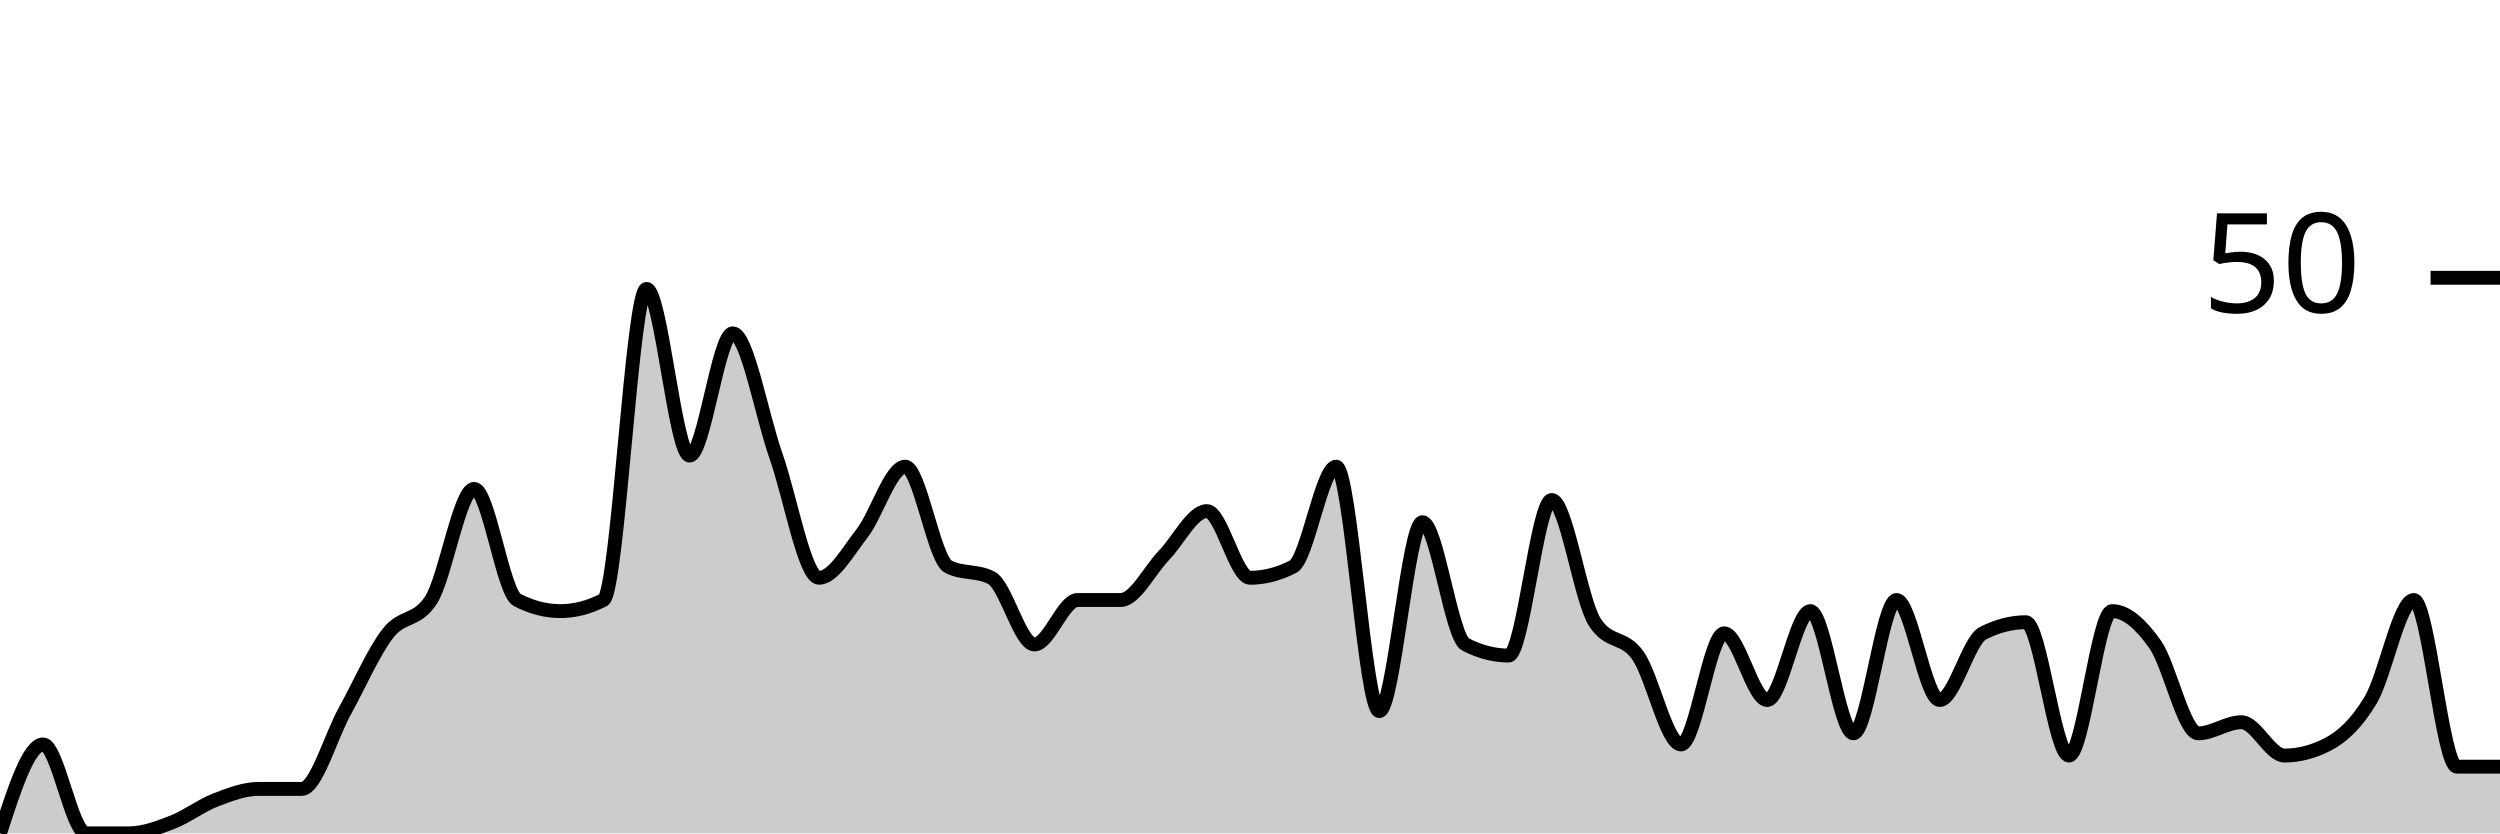
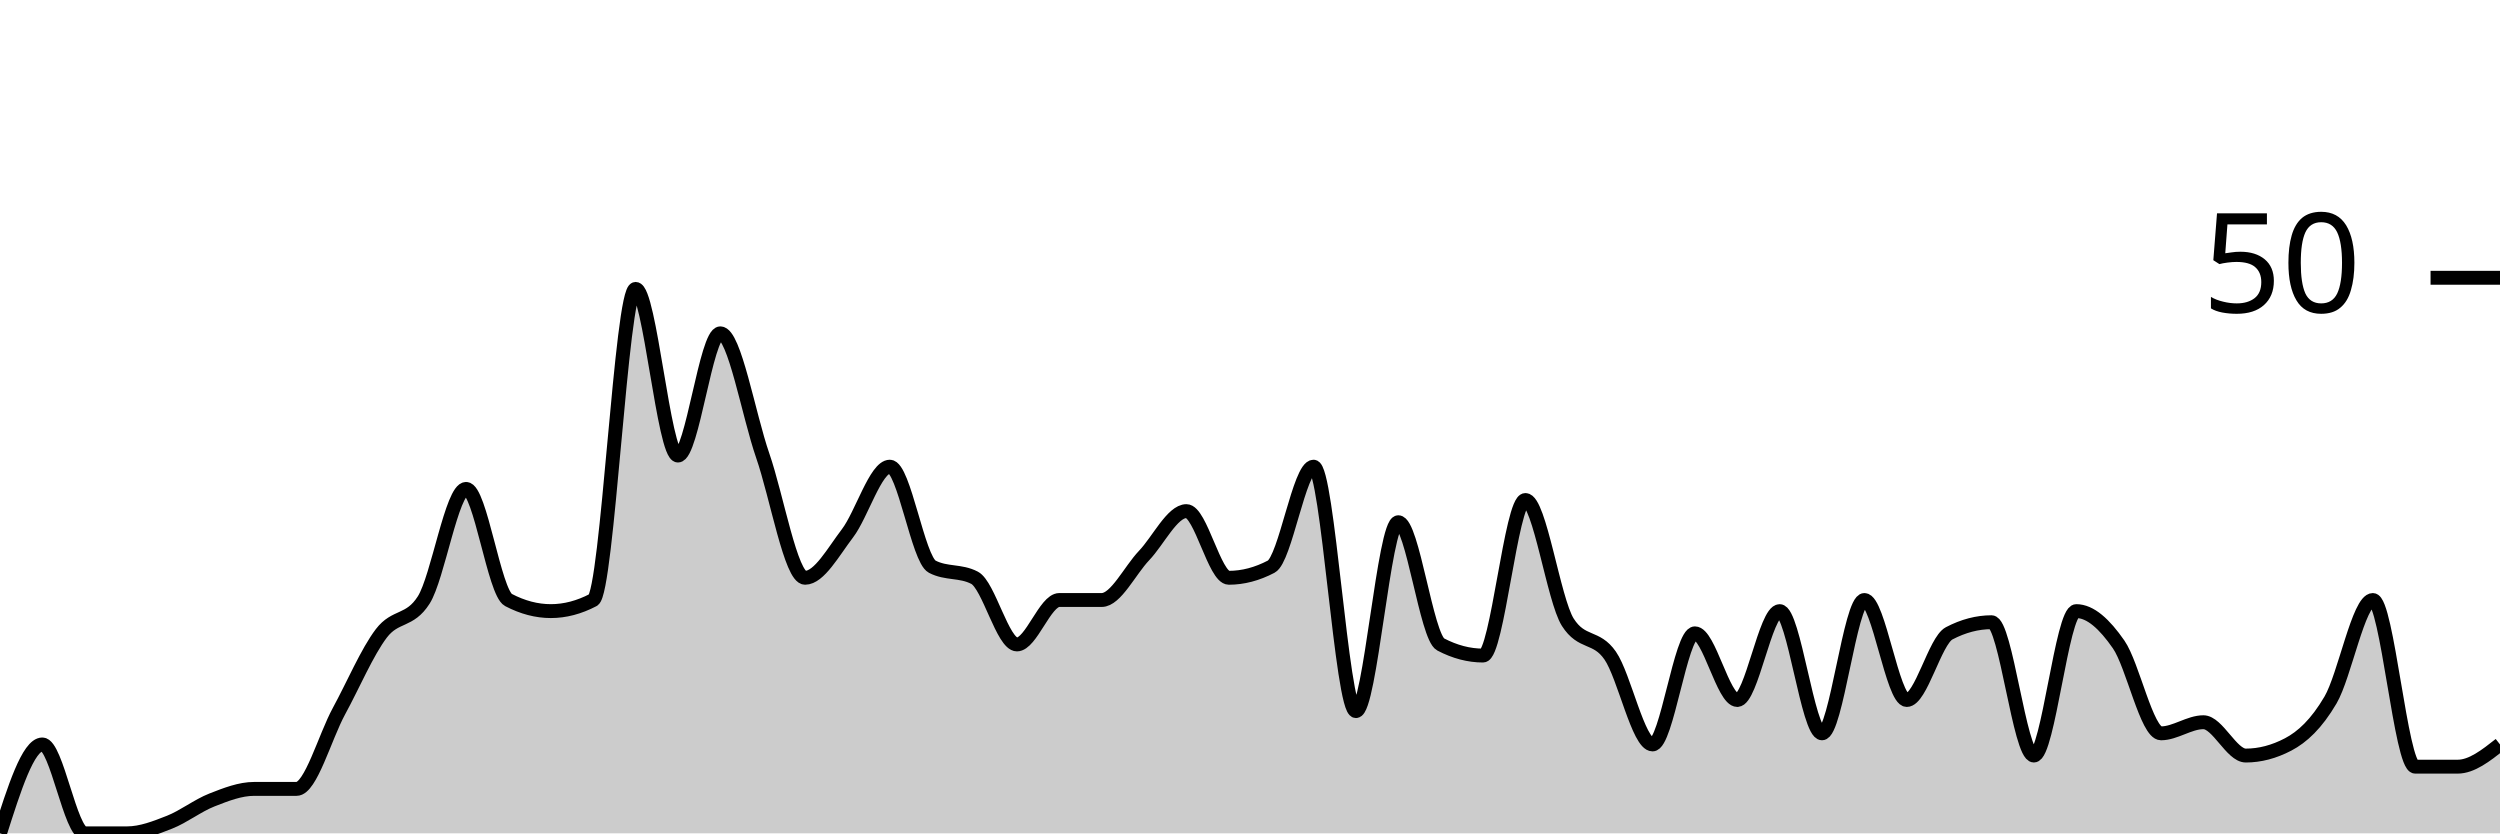
<svg xmlns="http://www.w3.org/2000/svg" viewBox="0 0 180 60">
  <g transform="translate(0,20)">
-     <path class="area" fill="rgba(0, 0, 0, 0.2)" d="M0,40C1.034,36.8,2.069,33.6,3.103,33.6C4.138,33.6,5.172,40,6.207,40C7.241,40,8.276,40,9.31,40C10.345,40,11.379,39.6,12.414,39.2C13.448,38.8,14.483,38,15.517,37.6C16.552,37.2,17.586,36.8,18.621,36.8C19.655,36.8,20.69,36.8,21.724,36.8C22.759,36.8,23.793,33.067,24.828,31.2C25.862,29.333,26.897,26.933,27.931,25.6C28.966,24.267,30,24.8,31.034,23.2C32.069,21.6,33.103,15.2,34.138,15.2C35.172,15.2,36.207,22.667,37.241,23.2C38.276,23.733,39.31,24,40.345,24C41.379,24,42.414,23.733,43.448,23.2C44.483,22.667,45.517,0.8,46.552,0.8C47.586,0.8,48.621,12.8,49.655,12.8C50.69,12.8,51.724,4,52.759,4C53.793,4,54.828,9.867,55.862,12.8C56.897,15.733,57.931,21.6,58.966,21.6C60,21.6,61.034,19.733,62.069,18.4C63.103,17.067,64.138,13.6,65.172,13.6C66.207,13.6,67.241,20.267,68.276,20.8C69.31,21.333,70.345,21.067,71.379,21.6C72.414,22.133,73.448,26.4,74.483,26.4C75.517,26.4,76.552,23.2,77.586,23.2C78.621,23.2,79.655,23.2,80.69,23.2C81.724,23.2,82.759,21.067,83.793,20C84.828,18.933,85.862,16.8,86.897,16.8C87.931,16.8,88.966,21.6,90,21.6C91.034,21.6,92.069,21.333,93.103,20.8C94.138,20.267,95.172,13.6,96.207,13.6C97.241,13.6,98.276,31.2,99.31,31.2C100.345,31.2,101.379,17.6,102.414,17.6C103.448,17.6,104.483,25.867,105.517,26.4C106.552,26.933,107.586,27.2,108.621,27.2C109.655,27.2,110.69,16,111.724,16C112.759,16,113.793,23.2,114.828,24.8C115.862,26.4,116.897,25.733,117.931,27.2C118.966,28.667,120,33.6,121.034,33.6C122.069,33.6,123.103,25.6,124.138,25.6C125.172,25.6,126.207,30.4,127.241,30.4C128.276,30.4,129.31,24,130.345,24C131.379,24,132.414,32.8,133.448,32.8C134.483,32.8,135.517,23.2,136.552,23.2C137.586,23.2,138.621,30.4,139.655,30.4C140.69,30.4,141.724,26.133,142.759,25.6C143.793,25.067,144.828,24.8,145.862,24.8C146.897,24.8,147.931,34.4,148.966,34.4C150,34.4,151.034,24,152.069,24C153.103,24,154.138,24.933,155.172,26.4C156.207,27.867,157.241,32.8,158.276,32.8C159.31,32.8,160.345,32,161.379,32C162.414,32,163.448,34.4,164.483,34.4C165.517,34.4,166.552,34.133,167.586,33.6C168.621,33.067,169.655,32.133,170.69,30.4C171.724,28.667,172.759,23.2,173.793,23.2C174.828,23.2,175.862,35.2,176.897,35.2C177.931,35.2,178.966,35.2,180,35.2L180,40C178.966,40,177.931,40,176.897,40C175.862,40,174.828,40,173.793,40C172.759,40,171.724,40,170.69,40C169.655,40,168.621,40,167.586,40C166.552,40,165.517,40,164.483,40C163.448,40,162.414,40,161.379,40C160.345,40,159.31,40,158.276,40C157.241,40,156.207,40,155.172,40C154.138,40,153.103,40,152.069,40C151.034,40,150,40,148.966,40C147.931,40,146.897,40,145.862,40C144.828,40,143.793,40,142.759,40C141.724,40,140.69,40,139.655,40C138.621,40,137.586,40,136.552,40C135.517,40,134.483,40,133.448,40C132.414,40,131.379,40,130.345,40C129.31,40,128.276,40,127.241,40C126.207,40,125.172,40,124.138,40C123.103,40,122.069,40,121.034,40C120,40,118.966,40,117.931,40C116.897,40,115.862,40,114.828,40C113.793,40,112.759,40,111.724,40C110.69,40,109.655,40,108.621,40C107.586,40,106.552,40,105.517,40C104.483,40,103.448,40,102.414,40C101.379,40,100.345,40,99.31,40C98.276,40,97.241,40,96.207,40C95.172,40,94.138,40,93.103,40C92.069,40,91.034,40,90,40C88.966,40,87.931,40,86.897,40C85.862,40,84.828,40,83.793,40C82.759,40,81.724,40,80.69,40C79.655,40,78.621,40,77.586,40C76.552,40,75.517,40,74.483,40C73.448,40,72.414,40,71.379,40C70.345,40,69.31,40,68.276,40C67.241,40,66.207,40,65.172,40C64.138,40,63.103,40,62.069,40C61.034,40,60,40,58.966,40C57.931,40,56.897,40,55.862,40C54.828,40,53.793,40,52.759,40C51.724,40,50.69,40,49.655,40C48.621,40,47.586,40,46.552,40C45.517,40,44.483,40,43.448,40C42.414,40,41.379,40,40.345,40C39.31,40,38.276,40,37.241,40C36.207,40,35.172,40,34.138,40C33.103,40,32.069,40,31.034,40C30,40,28.966,40,27.931,40C26.897,40,25.862,40,24.828,40C23.793,40,22.759,40,21.724,40C20.69,40,19.655,40,18.621,40C17.586,40,16.552,40,15.517,40C14.483,40,13.448,40,12.414,40C11.379,40,10.345,40,9.31,40C8.276,40,7.241,40,6.207,40C5.172,40,4.138,40,3.103,40C2.069,40,1.034,40,0,40Z" />
-     <path class="line" stroke="black" fill="none" d="M0,40C1.034,36.8,2.069,33.6,3.103,33.6C4.138,33.6,5.172,40,6.207,40C7.241,40,8.276,40,9.31,40C10.345,40,11.379,39.6,12.414,39.2C13.448,38.8,14.483,38,15.517,37.6C16.552,37.2,17.586,36.8,18.621,36.8C19.655,36.8,20.69,36.8,21.724,36.8C22.759,36.8,23.793,33.067,24.828,31.2C25.862,29.333,26.897,26.933,27.931,25.6C28.966,24.267,30,24.8,31.034,23.2C32.069,21.6,33.103,15.2,34.138,15.2C35.172,15.2,36.207,22.667,37.241,23.2C38.276,23.733,39.31,24,40.345,24C41.379,24,42.414,23.733,43.448,23.2C44.483,22.667,45.517,0.8,46.552,0.8C47.586,0.8,48.621,12.8,49.655,12.8C50.69,12.8,51.724,4,52.759,4C53.793,4,54.828,9.867,55.862,12.8C56.897,15.733,57.931,21.6,58.966,21.6C60,21.6,61.034,19.733,62.069,18.4C63.103,17.067,64.138,13.6,65.172,13.6C66.207,13.6,67.241,20.267,68.276,20.8C69.31,21.333,70.345,21.067,71.379,21.6C72.414,22.133,73.448,26.4,74.483,26.4C75.517,26.4,76.552,23.2,77.586,23.2C78.621,23.2,79.655,23.2,80.69,23.2C81.724,23.2,82.759,21.067,83.793,20C84.828,18.933,85.862,16.8,86.897,16.8C87.931,16.8,88.966,21.6,90,21.6C91.034,21.6,92.069,21.333,93.103,20.8C94.138,20.267,95.172,13.6,96.207,13.6C97.241,13.6,98.276,31.2,99.31,31.2C100.345,31.2,101.379,17.6,102.414,17.6C103.448,17.6,104.483,25.867,105.517,26.4C106.552,26.933,107.586,27.2,108.621,27.2C109.655,27.2,110.69,16,111.724,16C112.759,16,113.793,23.2,114.828,24.8C115.862,26.4,116.897,25.733,117.931,27.2C118.966,28.667,120,33.6,121.034,33.6C122.069,33.6,123.103,25.6,124.138,25.6C125.172,25.6,126.207,30.4,127.241,30.4C128.276,30.4,129.31,24,130.345,24C131.379,24,132.414,32.8,133.448,32.8C134.483,32.8,135.517,23.2,136.552,23.2C137.586,23.2,138.621,30.4,139.655,30.4C140.69,30.4,141.724,26.133,142.759,25.6C143.793,25.067,144.828,24.8,145.862,24.8C146.897,24.8,147.931,34.4,148.966,34.4C150,34.4,151.034,24,152.069,24C153.103,24,154.138,24.933,155.172,26.4C156.207,27.867,157.241,32.8,158.276,32.8C159.31,32.8,160.345,32,161.379,32C162.414,32,163.448,34.4,164.483,34.4C165.517,34.4,166.552,34.133,167.586,33.6C168.621,33.067,169.655,32.133,170.69,30.4C171.724,28.667,172.759,23.2,173.793,23.2C174.828,23.2,175.862,35.2,176.897,35.2C177.931,35.2,178.966,35.2,180,35.2" />
+     <path class="area" fill="rgba(0, 0, 0, 0.2)" d="M0,40C1.017,36.8,2.034,33.6,3.051,33.6C4.068,33.6,5.085,40,6.102,40C7.119,40,8.136,40,9.153,40C10.169,40,11.186,39.6,12.203,39.2C13.22,38.8,14.237,38,15.254,37.6C16.271,37.2,17.288,36.8,18.305,36.8C19.322,36.8,20.339,36.8,21.356,36.8C22.373,36.8,23.39,33.067,24.407,31.2C25.424,29.333,26.441,26.933,27.458,25.6C28.475,24.267,29.492,24.8,30.508,23.2C31.525,21.6,32.542,15.2,33.559,15.2C34.576,15.2,35.593,22.667,36.61,23.2C37.627,23.733,38.644,24,39.661,24C40.678,24,41.695,23.733,42.712,23.2C43.729,22.667,44.746,0.8,45.763,0.8C46.78,0.8,47.797,12.8,48.814,12.8C49.831,12.8,50.847,4,51.864,4C52.881,4,53.898,9.867,54.915,12.8C55.932,15.733,56.949,21.6,57.966,21.6C58.983,21.6,60,19.733,61.017,18.4C62.034,17.067,63.051,13.6,64.068,13.6C65.085,13.6,66.102,20.267,67.119,20.8C68.136,21.333,69.153,21.067,70.169,21.6C71.186,22.133,72.203,26.4,73.22,26.4C74.237,26.4,75.254,23.2,76.271,23.2C77.288,23.2,78.305,23.2,79.322,23.2C80.339,23.2,81.356,21.067,82.373,20C83.39,18.933,84.407,16.8,85.424,16.8C86.441,16.8,87.458,21.6,88.475,21.6C89.492,21.6,90.508,21.333,91.525,20.8C92.542,20.267,93.559,13.6,94.576,13.6C95.593,13.6,96.61,31.2,97.627,31.2C98.644,31.2,99.661,17.6,100.678,17.6C101.695,17.6,102.712,25.867,103.729,26.4C104.746,26.933,105.763,27.2,106.78,27.2C107.797,27.2,108.814,16,109.831,16C110.847,16,111.864,23.2,112.881,24.8C113.898,26.4,114.915,25.733,115.932,27.2C116.949,28.667,117.966,33.6,118.983,33.6C120,33.6,121.017,25.6,122.034,25.6C123.051,25.6,124.068,30.4,125.085,30.4C126.102,30.4,127.119,24,128.136,24C129.153,24,130.169,32.8,131.186,32.8C132.203,32.8,133.22,23.2,134.237,23.2C135.254,23.2,136.271,30.4,137.288,30.4C138.305,30.4,139.322,26.133,140.339,25.6C141.356,25.067,142.373,24.8,143.39,24.8C144.407,24.8,145.424,34.4,146.441,34.4C147.458,34.4,148.475,24,149.492,24C150.508,24,151.525,24.933,152.542,26.4C153.559,27.867,154.576,32.8,155.593,32.8C156.61,32.8,157.627,32,158.644,32C159.661,32,160.678,34.4,161.695,34.4C162.712,34.4,163.729,34.133,164.746,33.6C165.763,33.067,166.78,32.133,167.797,30.4C168.814,28.667,169.831,23.2,170.847,23.2C171.864,23.2,172.881,35.2,173.898,35.2C174.915,35.2,175.932,35.2,176.949,35.2C177.966,35.2,178.983,34.4,180,33.6L180,40C178.983,40,177.966,40,176.949,40C175.932,40,174.915,40,173.898,40C172.881,40,171.864,40,170.847,40C169.831,40,168.814,40,167.797,40C166.78,40,165.763,40,164.746,40C163.729,40,162.712,40,161.695,40C160.678,40,159.661,40,158.644,40C157.627,40,156.61,40,155.593,40C154.576,40,153.559,40,152.542,40C151.525,40,150.508,40,149.492,40C148.475,40,147.458,40,146.441,40C145.424,40,144.407,40,143.39,40C142.373,40,141.356,40,140.339,40C139.322,40,138.305,40,137.288,40C136.271,40,135.254,40,134.237,40C133.22,40,132.203,40,131.186,40C130.169,40,129.153,40,128.136,40C127.119,40,126.102,40,125.085,40C124.068,40,123.051,40,122.034,40C121.017,40,120,40,118.983,40C117.966,40,116.949,40,115.932,40C114.915,40,113.898,40,112.881,40C111.864,40,110.847,40,109.831,40C108.814,40,107.797,40,106.78,40C105.763,40,104.746,40,103.729,40C102.712,40,101.695,40,100.678,40C99.661,40,98.644,40,97.627,40C96.61,40,95.593,40,94.576,40C93.559,40,92.542,40,91.525,40C90.508,40,89.492,40,88.475,40C87.458,40,86.441,40,85.424,40C84.407,40,83.39,40,82.373,40C81.356,40,80.339,40,79.322,40C78.305,40,77.288,40,76.271,40C75.254,40,74.237,40,73.22,40C72.203,40,71.186,40,70.169,40C69.153,40,68.136,40,67.119,40C66.102,40,65.085,40,64.068,40C63.051,40,62.034,40,61.017,40C60,40,58.983,40,57.966,40C56.949,40,55.932,40,54.915,40C53.898,40,52.881,40,51.864,40C50.847,40,49.831,40,48.814,40C47.797,40,46.78,40,45.763,40C44.746,40,43.729,40,42.712,40C41.695,40,40.678,40,39.661,40C38.644,40,37.627,40,36.61,40C35.593,40,34.576,40,33.559,40C32.542,40,31.525,40,30.508,40C29.492,40,28.475,40,27.458,40C26.441,40,25.424,40,24.407,40C23.39,40,22.373,40,21.356,40C20.339,40,19.322,40,18.305,40C17.288,40,16.271,40,15.254,40C14.237,40,13.22,40,12.203,40C11.186,40,10.169,40,9.153,40C8.136,40,7.119,40,6.102,40C5.085,40,4.068,40,3.051,40C2.034,40,1.017,40,0,40Z" />
+     <path class="line" stroke="black" fill="none" d="M0,40C1.017,36.8,2.034,33.6,3.051,33.6C4.068,33.6,5.085,40,6.102,40C7.119,40,8.136,40,9.153,40C10.169,40,11.186,39.6,12.203,39.2C13.22,38.8,14.237,38,15.254,37.6C16.271,37.2,17.288,36.8,18.305,36.8C19.322,36.8,20.339,36.8,21.356,36.8C22.373,36.8,23.39,33.067,24.407,31.2C25.424,29.333,26.441,26.933,27.458,25.6C28.475,24.267,29.492,24.8,30.508,23.2C31.525,21.6,32.542,15.2,33.559,15.2C34.576,15.2,35.593,22.667,36.61,23.2C37.627,23.733,38.644,24,39.661,24C40.678,24,41.695,23.733,42.712,23.2C43.729,22.667,44.746,0.8,45.763,0.8C46.78,0.8,47.797,12.8,48.814,12.8C49.831,12.8,50.847,4,51.864,4C52.881,4,53.898,9.867,54.915,12.8C55.932,15.733,56.949,21.6,57.966,21.6C58.983,21.6,60,19.733,61.017,18.4C62.034,17.067,63.051,13.6,64.068,13.6C65.085,13.6,66.102,20.267,67.119,20.8C68.136,21.333,69.153,21.067,70.169,21.6C71.186,22.133,72.203,26.4,73.22,26.4C74.237,26.4,75.254,23.2,76.271,23.2C77.288,23.2,78.305,23.2,79.322,23.2C80.339,23.2,81.356,21.067,82.373,20C83.39,18.933,84.407,16.8,85.424,16.8C86.441,16.8,87.458,21.6,88.475,21.6C89.492,21.6,90.508,21.333,91.525,20.8C92.542,20.267,93.559,13.6,94.576,13.6C95.593,13.6,96.61,31.2,97.627,31.2C98.644,31.2,99.661,17.6,100.678,17.6C101.695,17.6,102.712,25.867,103.729,26.4C104.746,26.933,105.763,27.2,106.78,27.2C107.797,27.2,108.814,16,109.831,16C110.847,16,111.864,23.2,112.881,24.8C113.898,26.4,114.915,25.733,115.932,27.2C116.949,28.667,117.966,33.6,118.983,33.6C120,33.6,121.017,25.6,122.034,25.6C123.051,25.6,124.068,30.4,125.085,30.4C126.102,30.4,127.119,24,128.136,24C129.153,24,130.169,32.8,131.186,32.8C132.203,32.8,133.22,23.2,134.237,23.2C135.254,23.2,136.271,30.4,137.288,30.4C138.305,30.4,139.322,26.133,140.339,25.6C141.356,25.067,142.373,24.8,143.39,24.8C144.407,24.8,145.424,34.4,146.441,34.4C147.458,34.4,148.475,24,149.492,24C150.508,24,151.525,24.933,152.542,26.4C153.559,27.867,154.576,32.8,155.593,32.8C156.61,32.8,157.627,32,158.644,32C159.661,32,160.678,34.4,161.695,34.4C162.712,34.4,163.729,34.133,164.746,33.6C165.763,33.067,166.78,32.133,167.797,30.4C168.814,28.667,169.831,23.2,170.847,23.2C171.864,23.2,172.881,35.2,173.898,35.2C174.915,35.2,175.932,35.2,176.949,35.2C177.966,35.2,178.983,34.4,180,33.6" />
    <path class="axis-ceiling" stroke-width="1" stroke="black" fill="none" d="M175,0L180,0" />
    <text class="axis-ceiling-label" font-family="sans-serif" text-anchor="end" font-size="10px" x="170" y="2.5">50</text>
  </g>
</svg>
